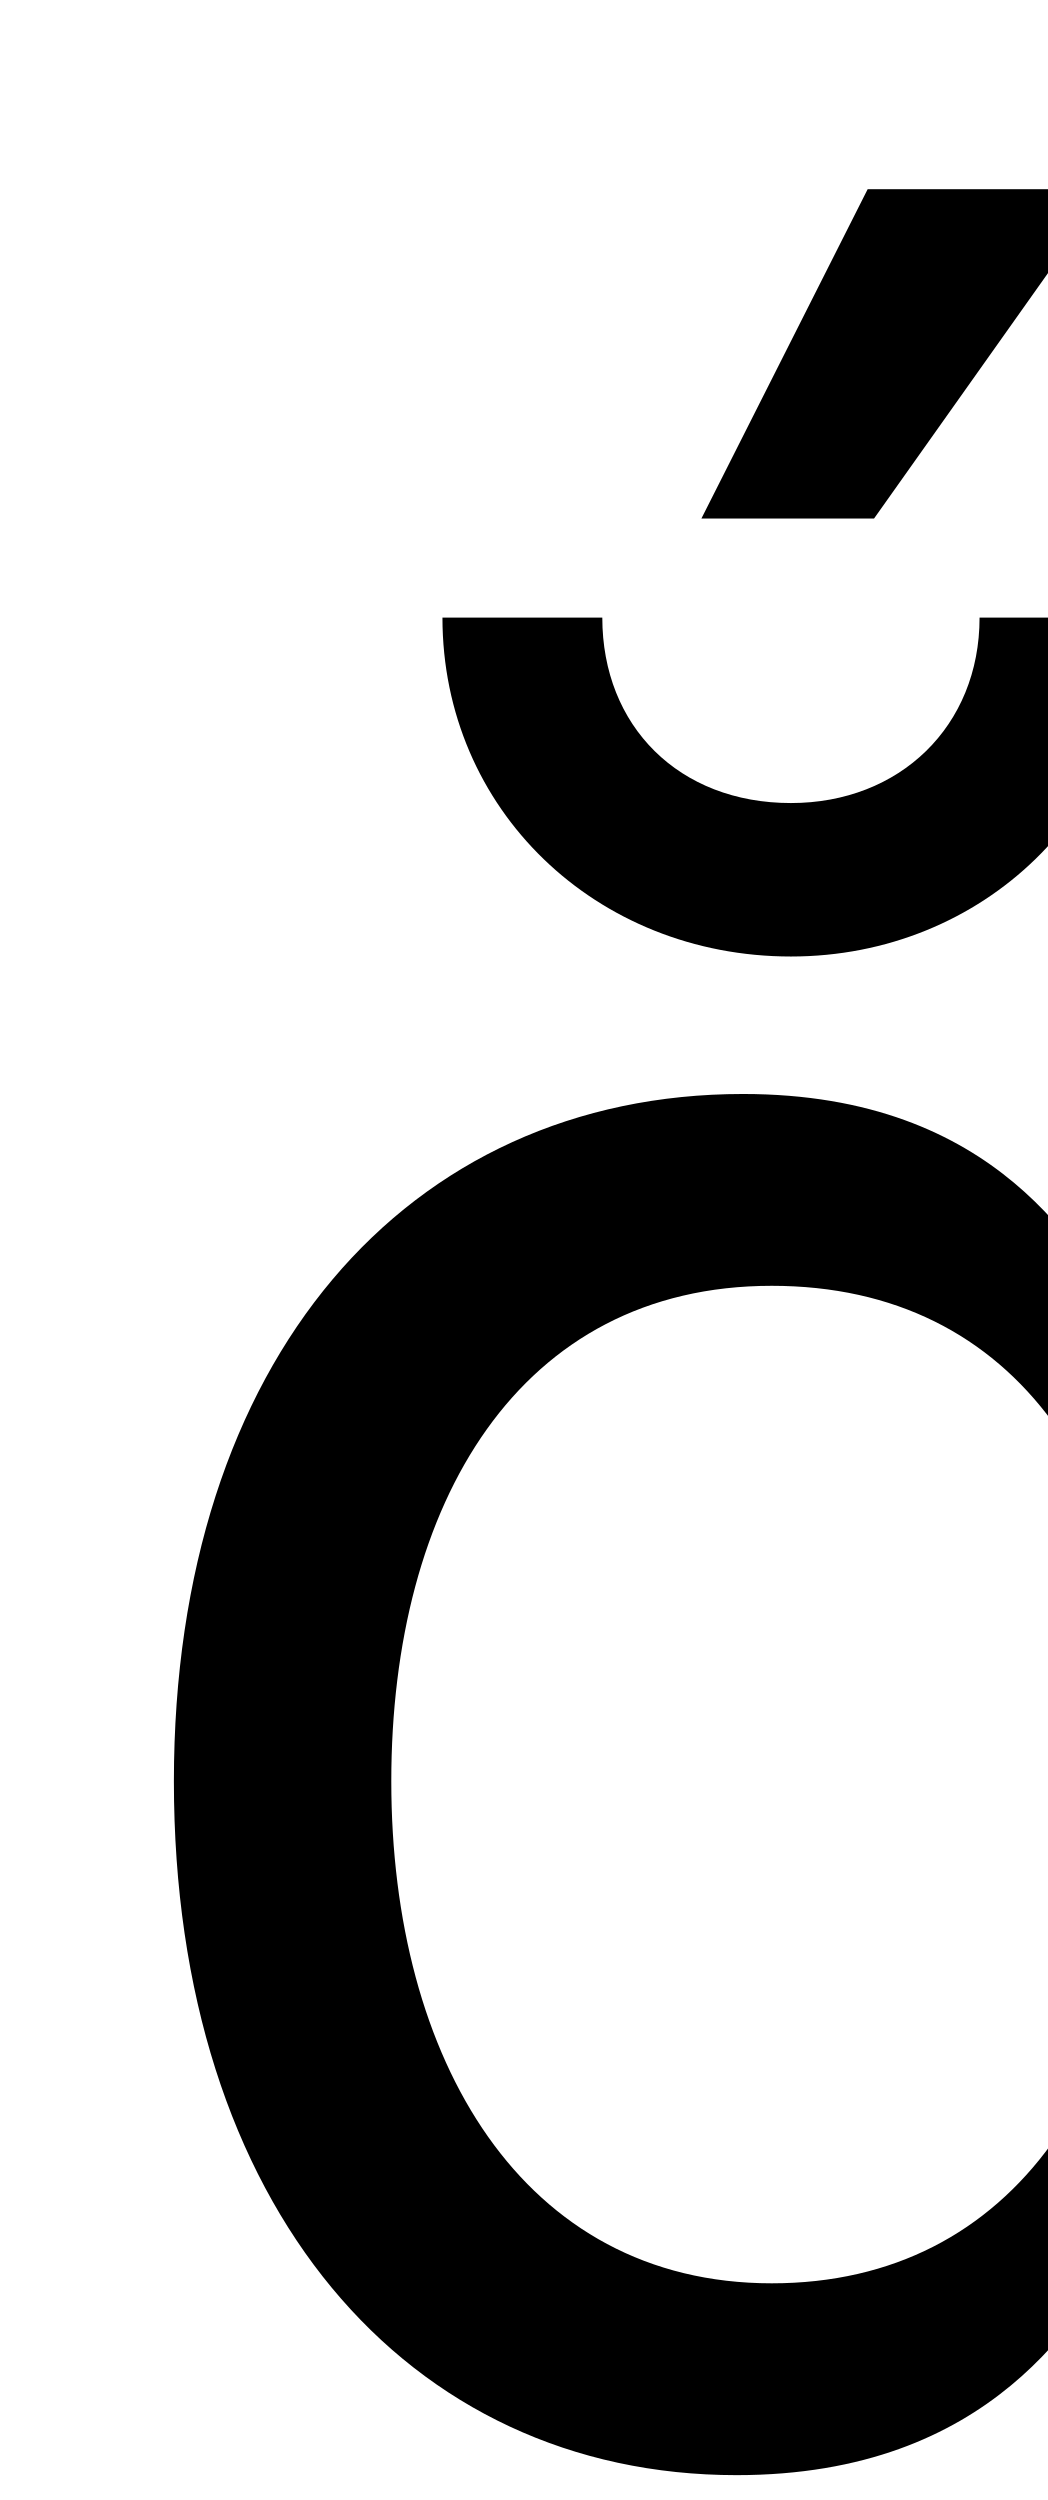
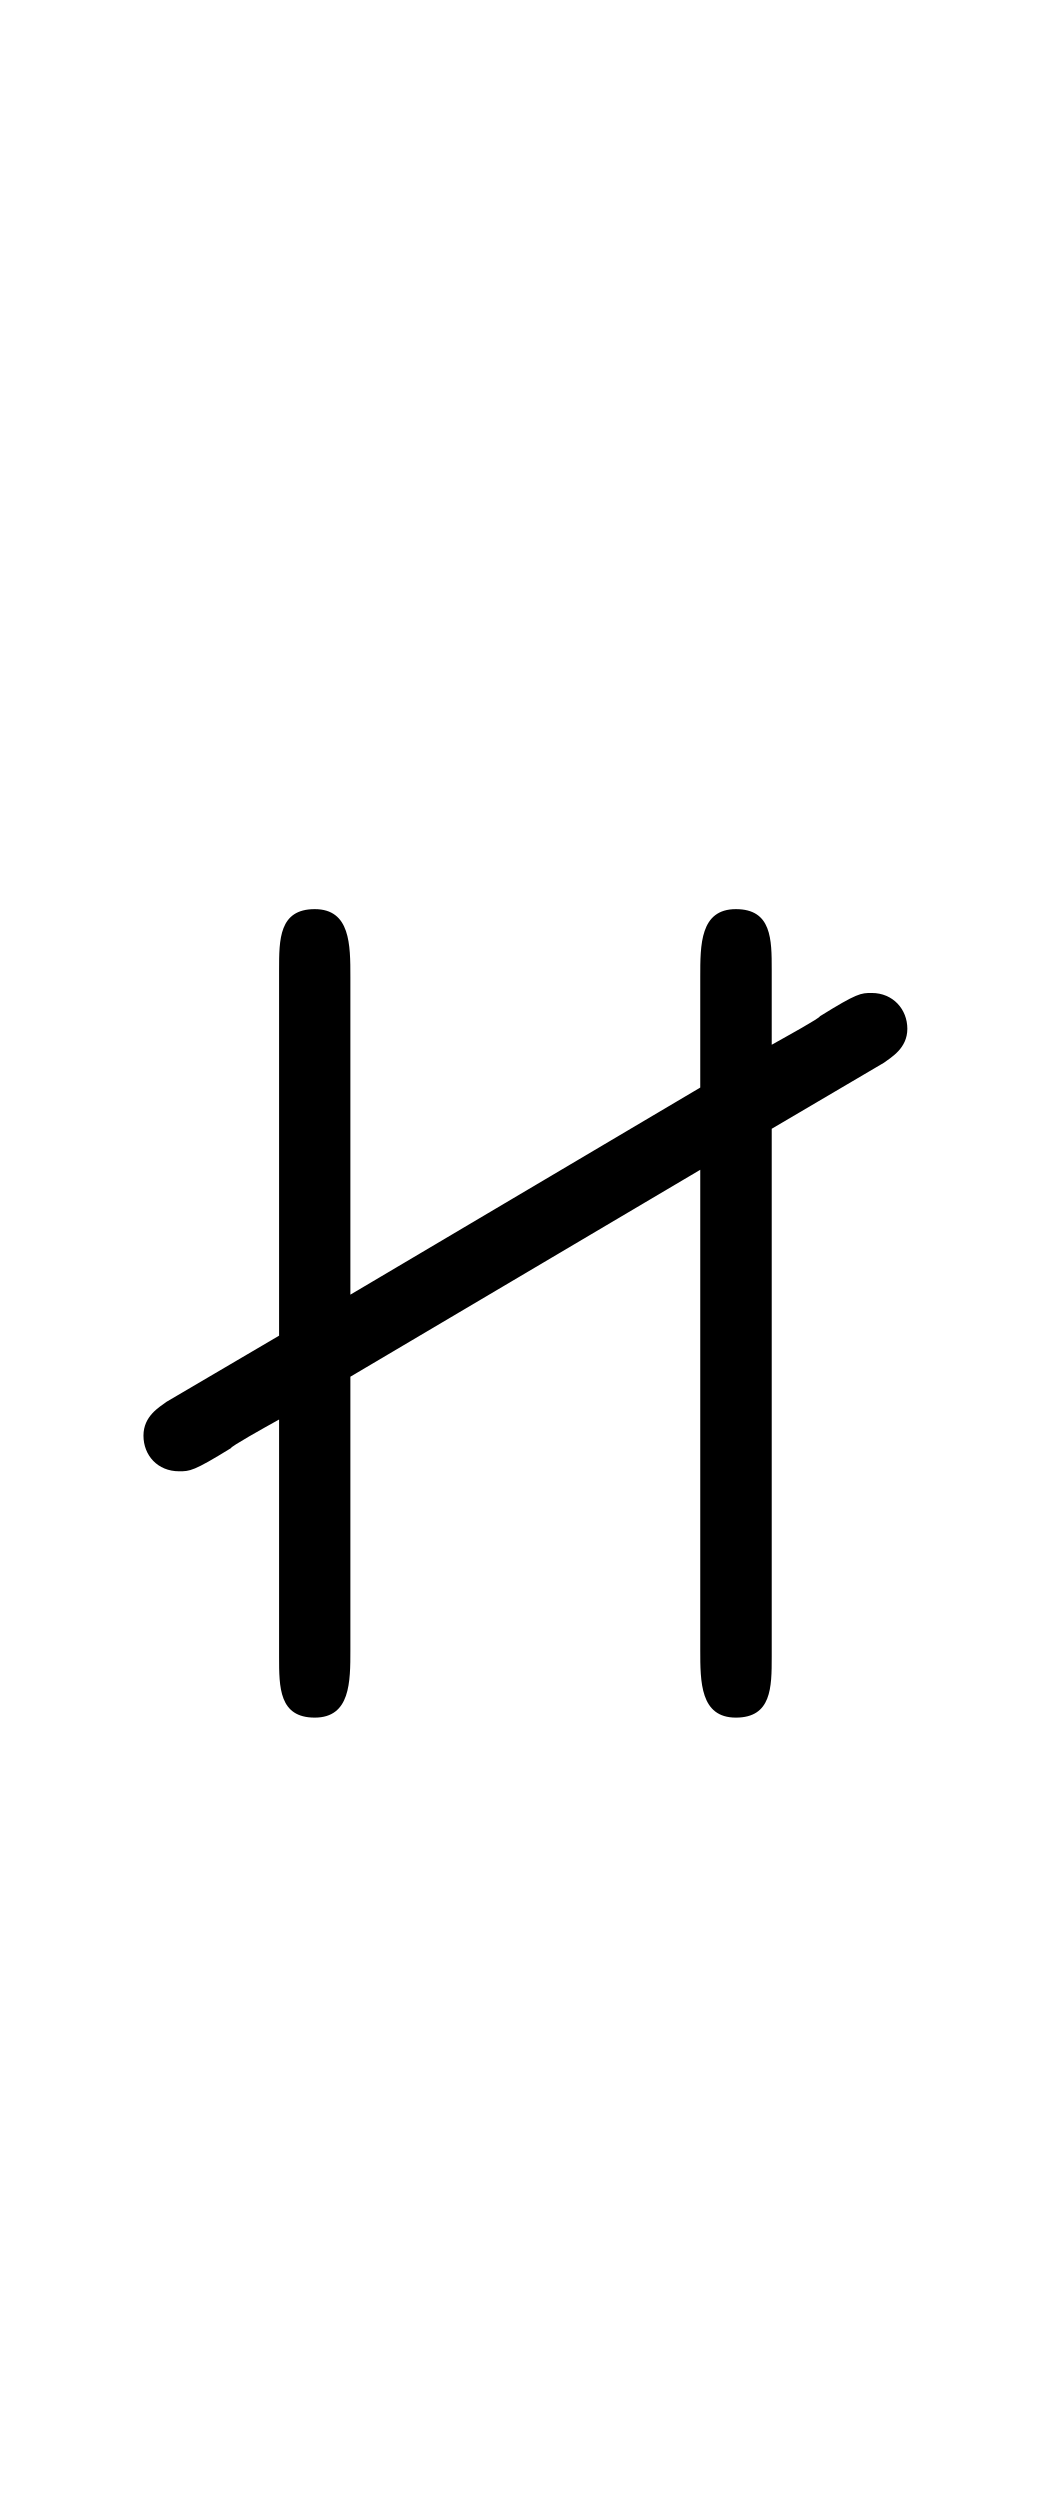
- <svg xmlns="http://www.w3.org/2000/svg" version="1.1" width="5.117pt" height="12.218pt" viewBox="38.615 53.798 5.117 12.218">
-   <additionalInfo />
+ <svg xmlns="http://www.w3.org/2000/svg" xmlns:xlink="http://www.w3.org/1999/xlink" version="1.1" viewBox="-165.1 -165.1 13.47 32">
  <defs>
-     <font id="msbm10" horiz-adv-x="0">
-       <font-face font-family="msbm10" units-per-em="1000" ascent="920" descent="420" />
-       <glyph unicode="" horiz-adv-x="388" vert-adv-y="388" glyph-name="notshortparallel" d="M96 215V393C96 411 96 431 76 431S56 414 56 397V192L-7 155C-11 152-20 147-20 136S-12 116 0 116C6 116 8 116 29 129C29 130 47 140 56 145V12C56-5 56-22 76-22S96-2 96 16V169L292 285V16C292-2 292-22 312-22S332-5 332 12V308L395 345C399 348 408 353 408 364S400 384 388 384C382 384 380 384 359 371C359 370 341 360 332 355V397C332 414 332 431 312 431S292 411 292 393V331L96 215Z" />
-     </font>
+     <path id="g0-47" d="M.956-2.142V-3.915C.956-4.095 .956-4.294 .757-4.294S.558-4.125 .558-3.955V-1.913L-.07-1.544C-.11-1.514-.199-1.465-.199-1.355S-.12-1.156 0-1.156C.06-1.156 .08-1.156 .289-1.285C.289-1.295 .468-1.395 .558-1.445V-.12C.558 .05 .558 .219 .757 .219S.956 .02 .956-.159V-1.684L2.909-2.839V-.159C2.909 .02 2.909 .219 3.108 .219S3.308 .05 3.308-.12V-3.068L3.935-3.437C3.975-3.467 4.065-3.517 4.065-3.626S3.985-3.826 3.866-3.826C3.806-3.826 3.786-3.826 3.577-3.696C3.577-3.686 3.397-3.587 3.308-3.537V-3.955C3.308-4.125 3.308-4.294 3.108-4.294S2.909-4.095 2.909-3.915V-3.298L.956-2.142Z" />
  </defs>
-   <style type="text/css">
- text.f0 {font-family:msbm10;font-size:11.955px}
- 
- </style>
-   <g id="page1">
-     <text class="f0" x="38.854" y="65.753"></text>
+   <g id="page1" transform="scale(2.293061)">
+     <use x="-71" y="-62.631" xlink:href="#g0-47" />
  </g>
</svg>
